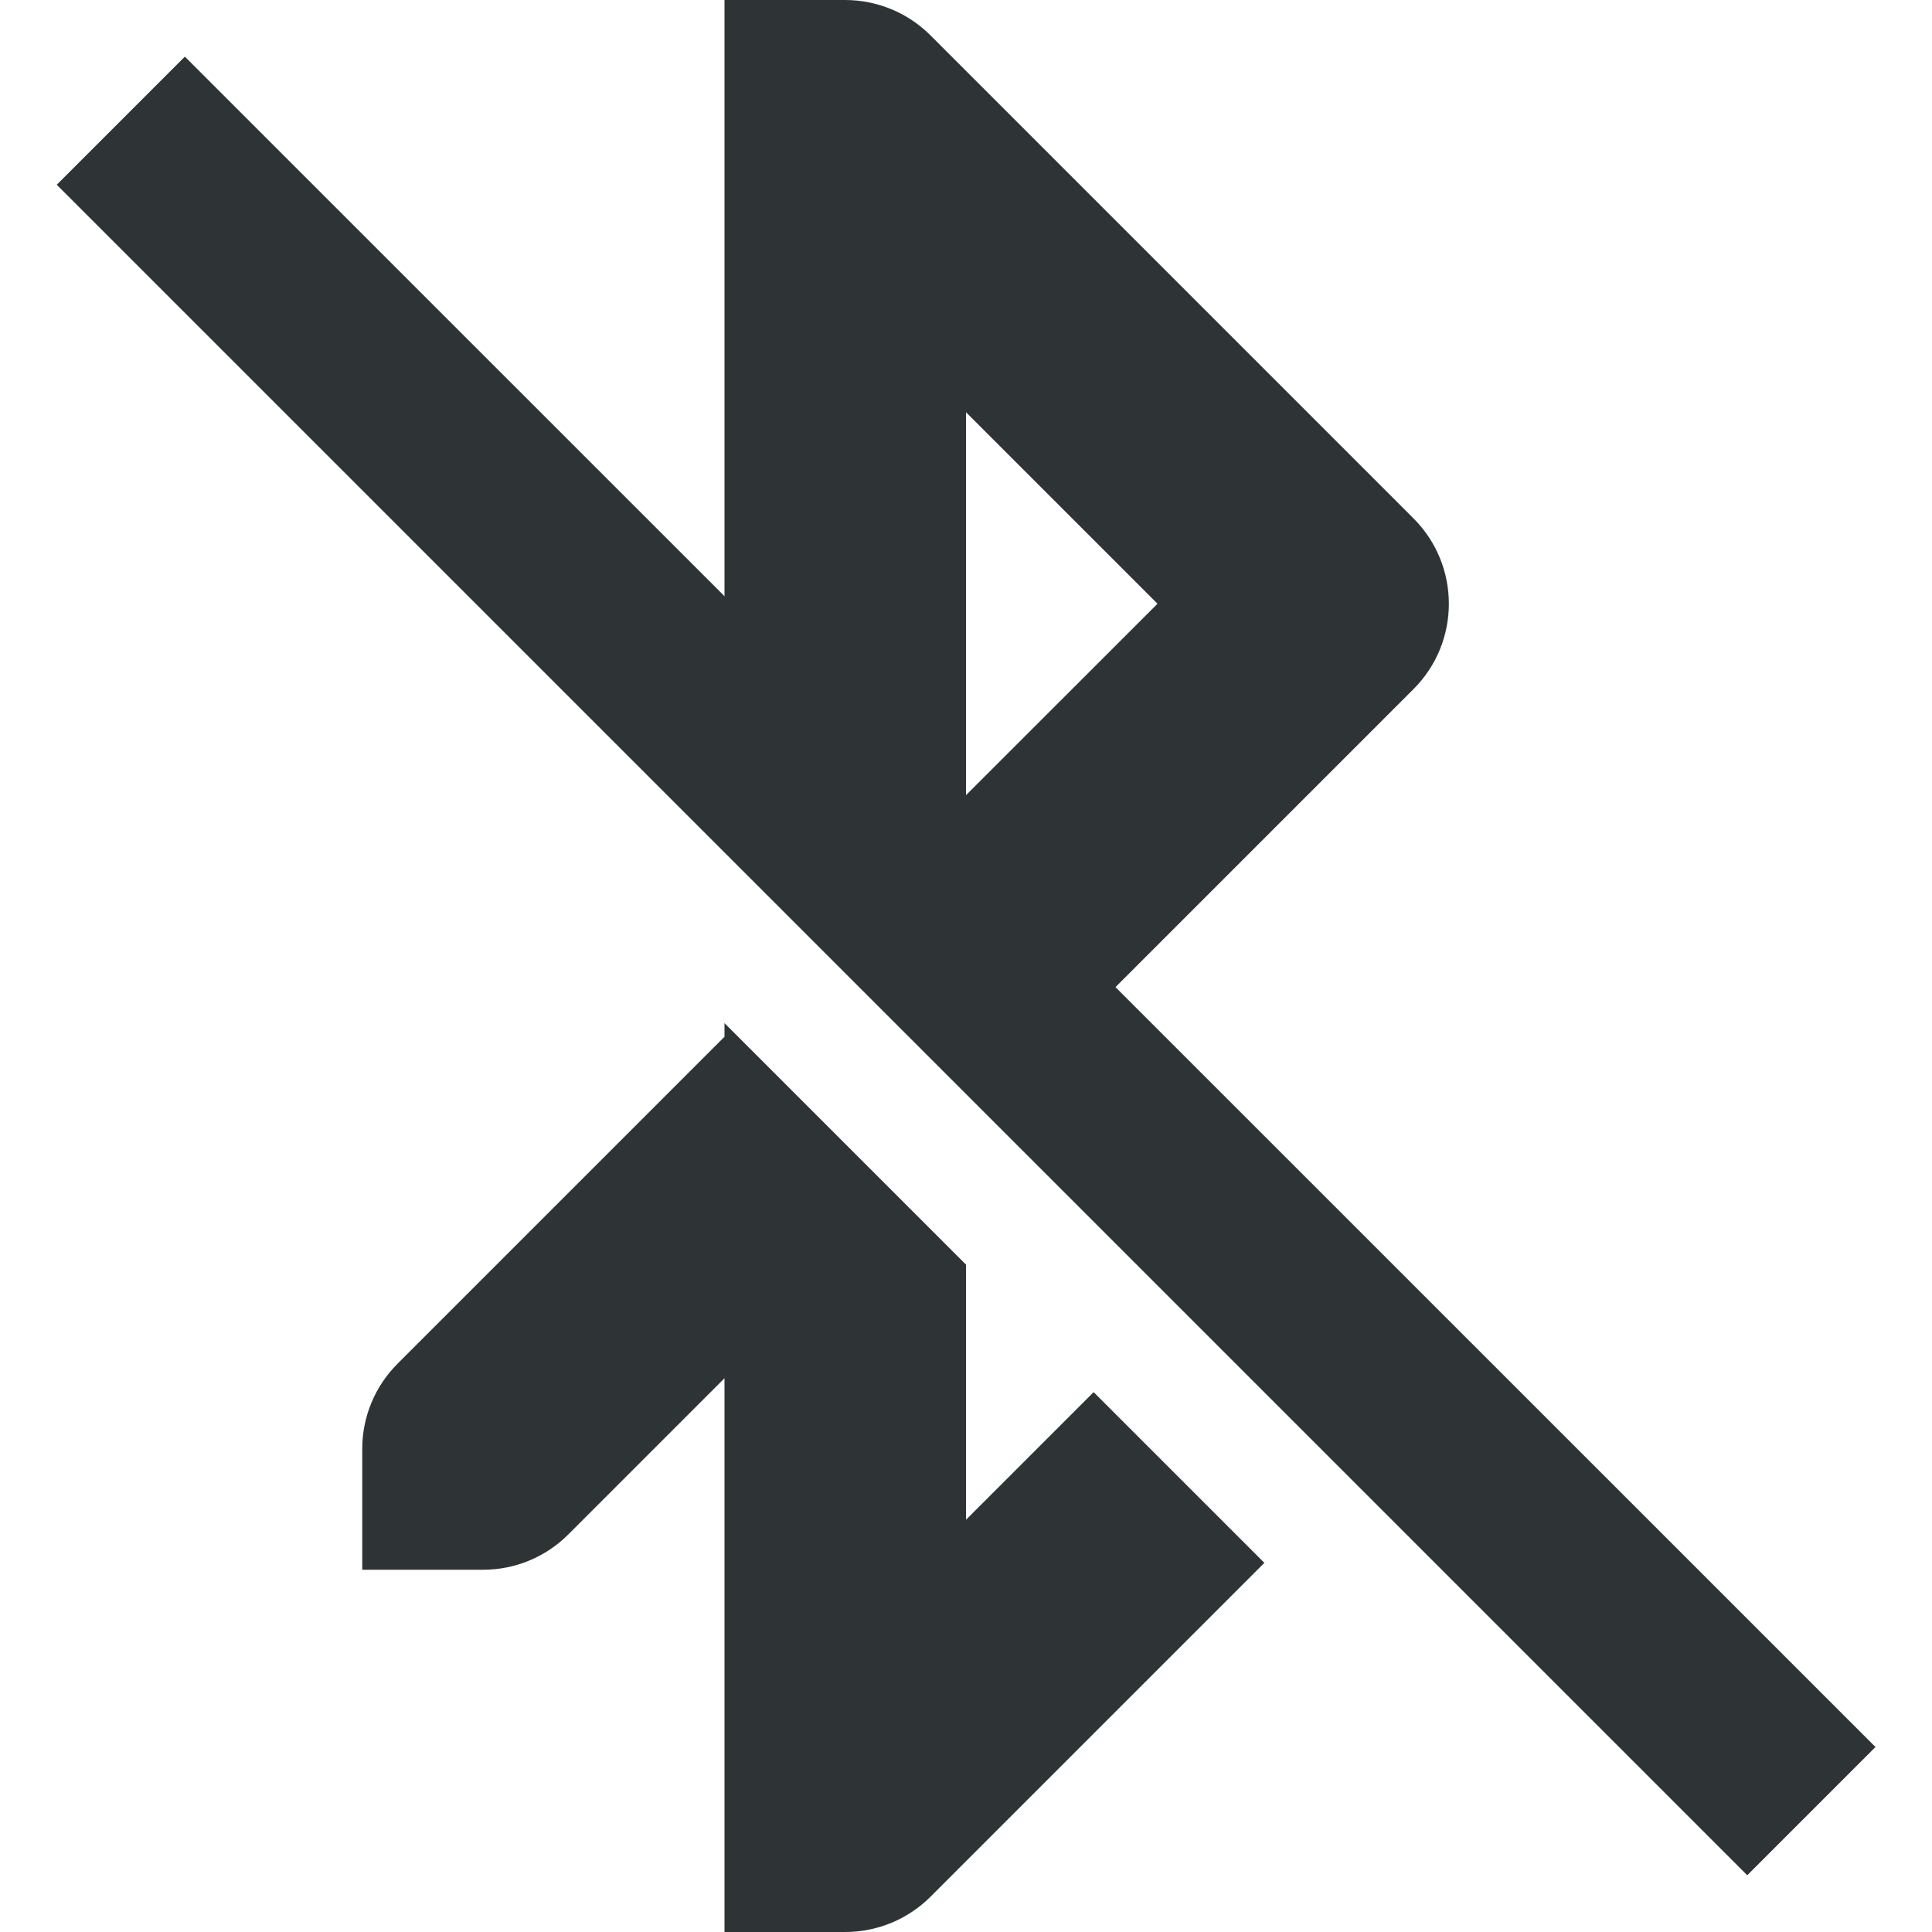
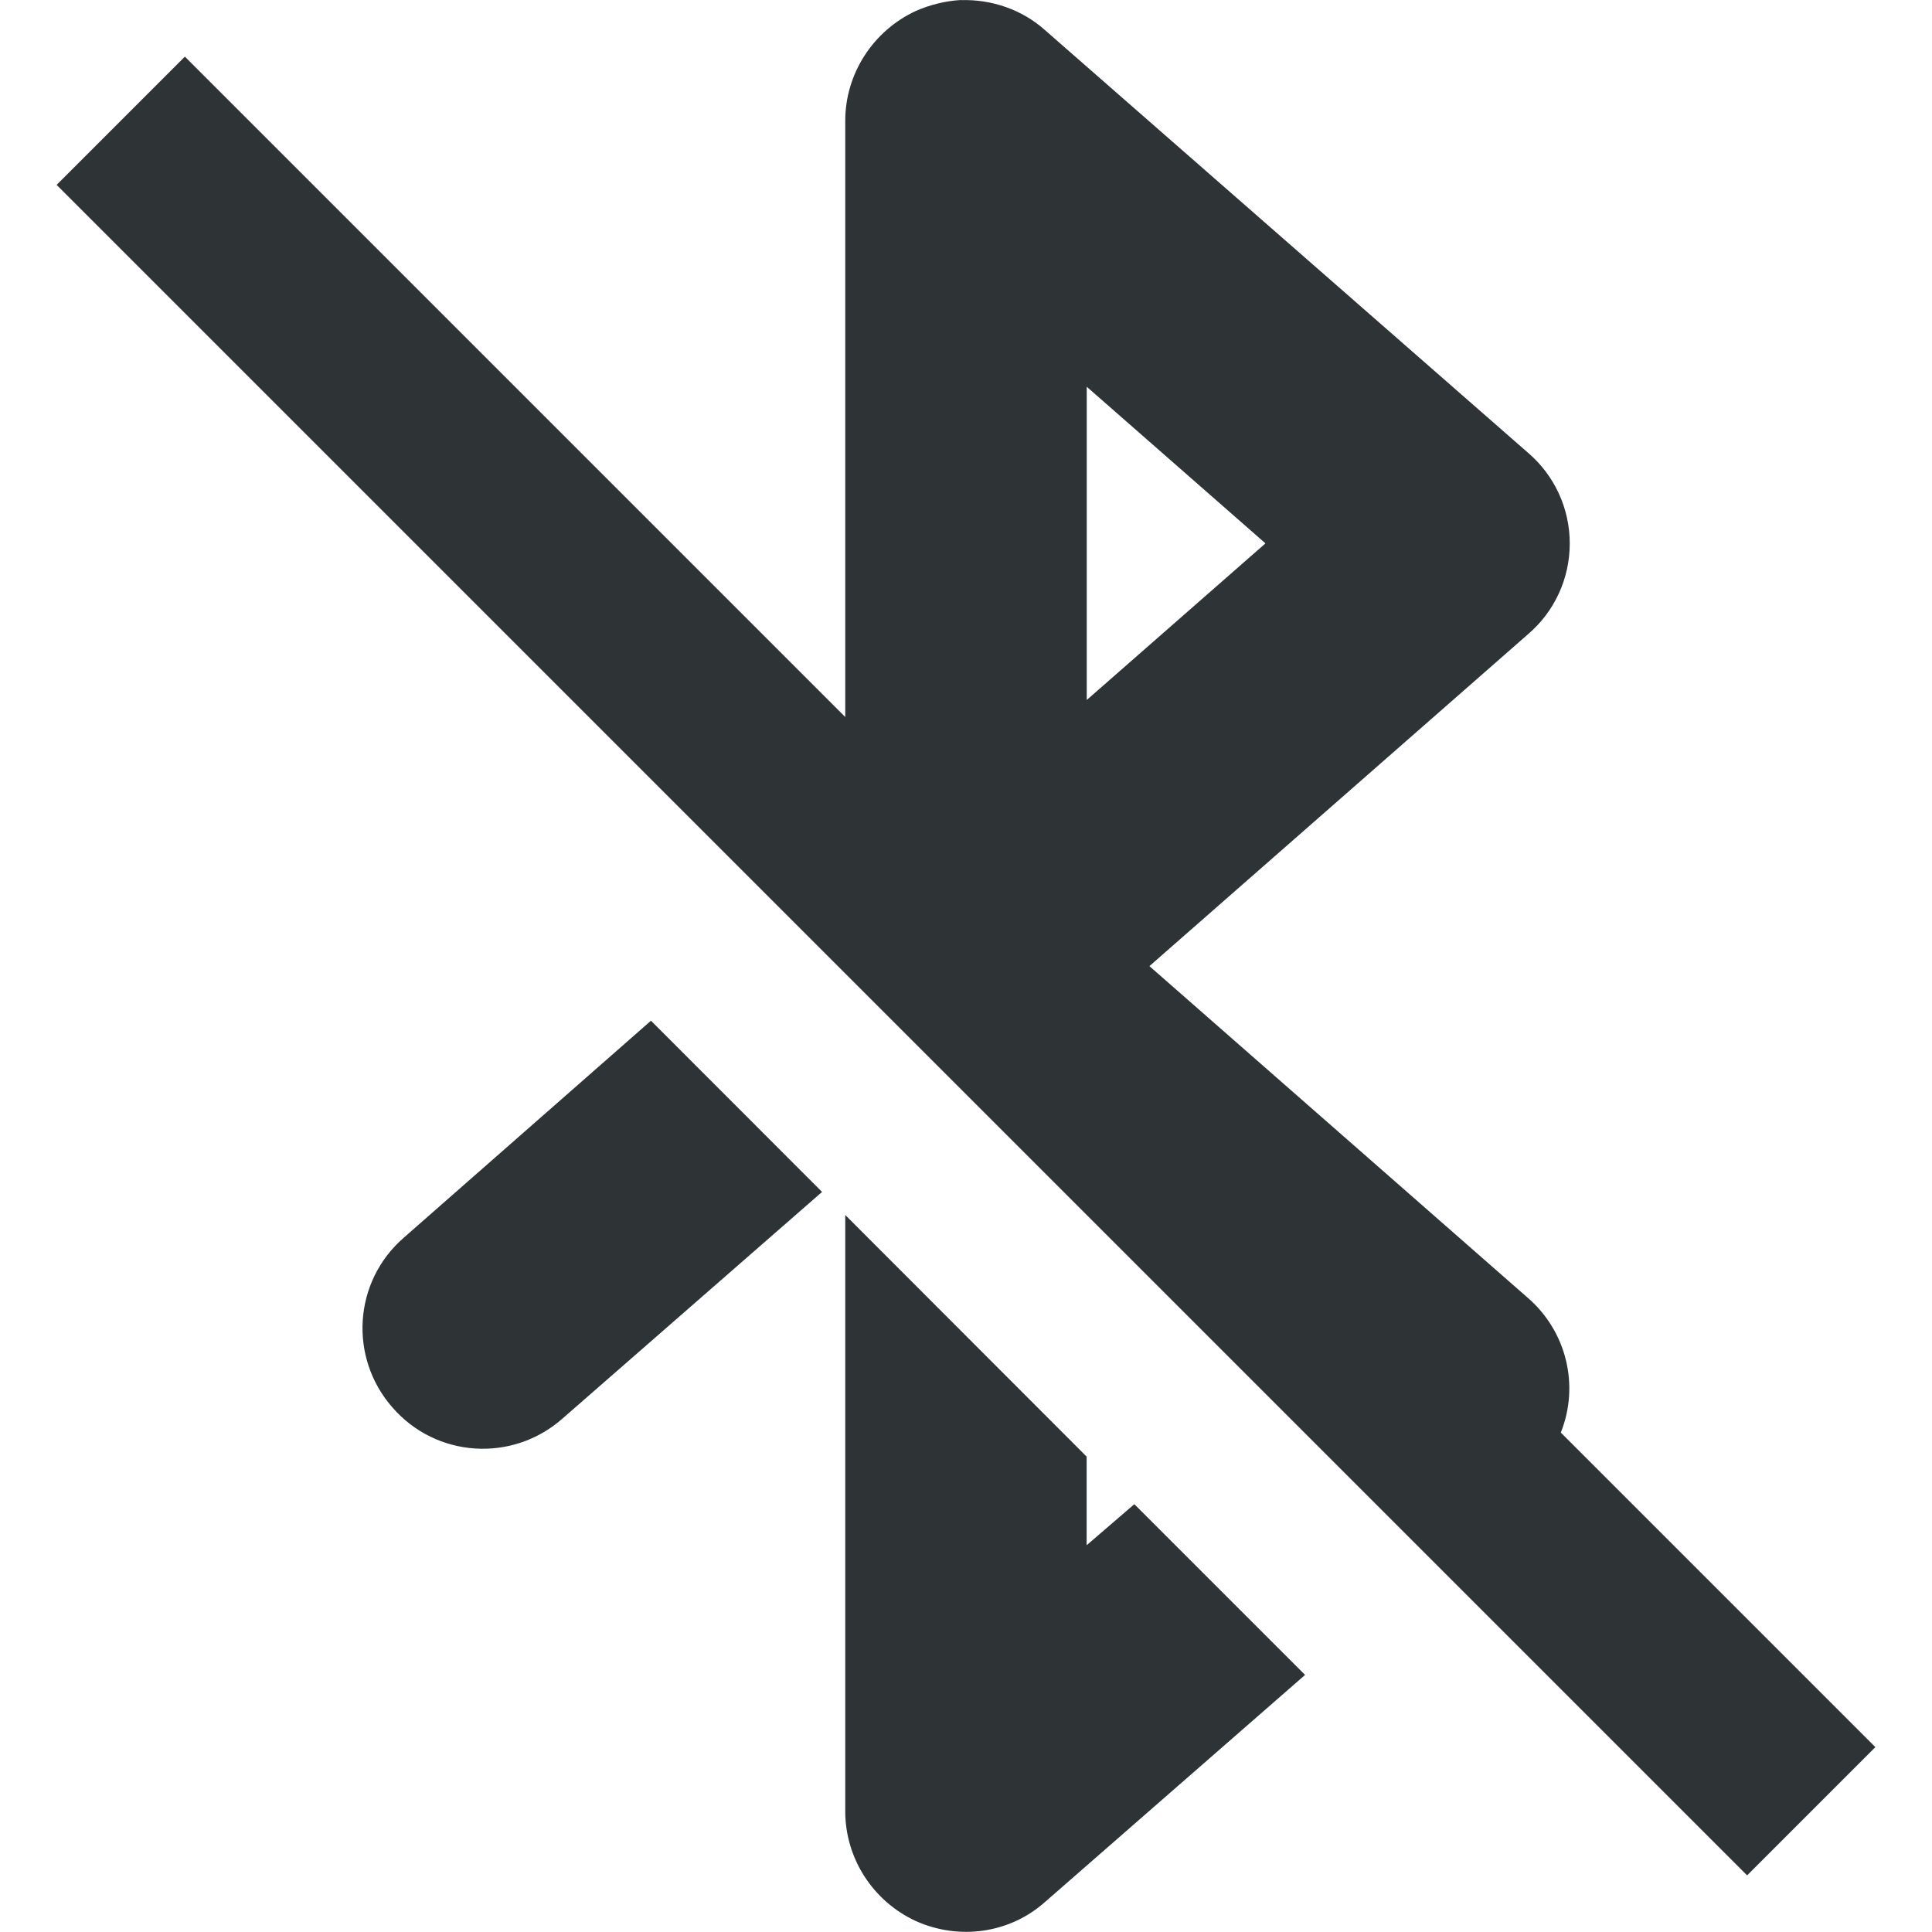
- <svg xmlns="http://www.w3.org/2000/svg" width="16" height="16">
-   <g fill="#2e3436">
-     <path d="M6 0v5.523l2 2V3.414L9.586 5 7.53 7.055l1.414 1.414 2.762-2.762a1 1 0 000-1.414l-4-4A1 1 0 007 0h-.016zm0 8.473v.113l-2.707 2.707A.996.996 0 003 12v1h1a.996.996 0 00.707-.293L6 11.414V16h1a1 1 0 00.707-.293l2.764-2.764-1.414-1.414L8 12.586v-2.113z" style="line-height:normal;font-variant-ligatures:normal;font-variant-position:normal;font-variant-caps:normal;font-variant-numeric:normal;font-variant-alternates:normal;font-feature-settings:normal;text-indent:0;text-align:start;text-decoration-line:none;text-decoration-style:solid;text-decoration-color:#000;text-transform:none;text-orientation:mixed;white-space:normal;shape-padding:0;isolation:auto;mix-blend-mode:normal;solid-color:#000;solid-opacity:1" color="#000" font-weight="400" font-family="sans-serif" overflow="visible" />
-     <path d="M1.531.469L.47 1.53l14 14 1.062-1.062z" />
-   </g>
+ <svg xmlns="http://www.w3.org/2000/svg" height="16px" viewBox="0 0 16 16" width="16px">
+   <path d="m 7.957 0 c -0.129 0.008 -0.254 0.039 -0.371 0.09 c -0.355 0.164 -0.586 0.52 -0.586 0.91 v 4.938 l -5.469 -5.469 l -1.062 1.062 l 14 14 l 1.062 -1.062 l -2.605 -2.605 c 0.156 -0.391 0.047 -0.836 -0.27 -1.113 l -3.137 -2.75 l 3.137 -2.75 c 0.219 -0.188 0.344 -0.461 0.344 -0.75 s -0.125 -0.562 -0.344 -0.75 l -4 -3.5 c -0.191 -0.172 -0.445 -0.258 -0.699 -0.25 z m 1.043 3.203 l 1.48 1.297 l -1.48 1.297 z m -3.609 5.25 l -2.047 1.797 c -0.418 0.363 -0.457 0.992 -0.094 1.406 c 0.363 0.418 0.992 0.457 1.406 0.094 l 2.152 -1.879 z m 1.609 1.609 v 4.938 c 0 0.391 0.23 0.746 0.586 0.91 c 0.359 0.16 0.777 0.102 1.07 -0.16 l 2.152 -1.879 l -1.414 -1.414 l -0.395 0.34 v -0.734 z m 0 0" fill="#2e3436" />
</svg>
